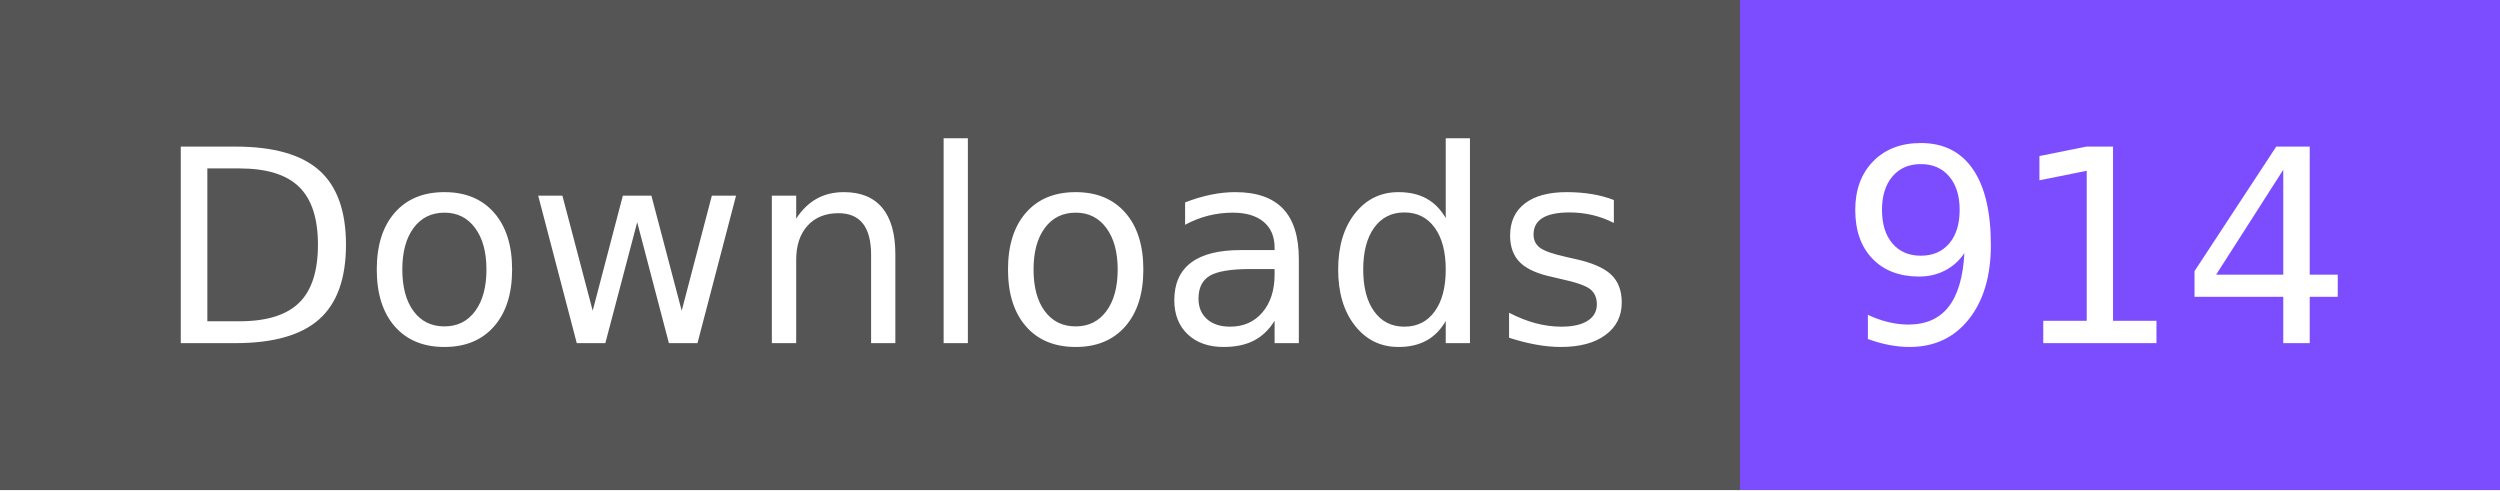
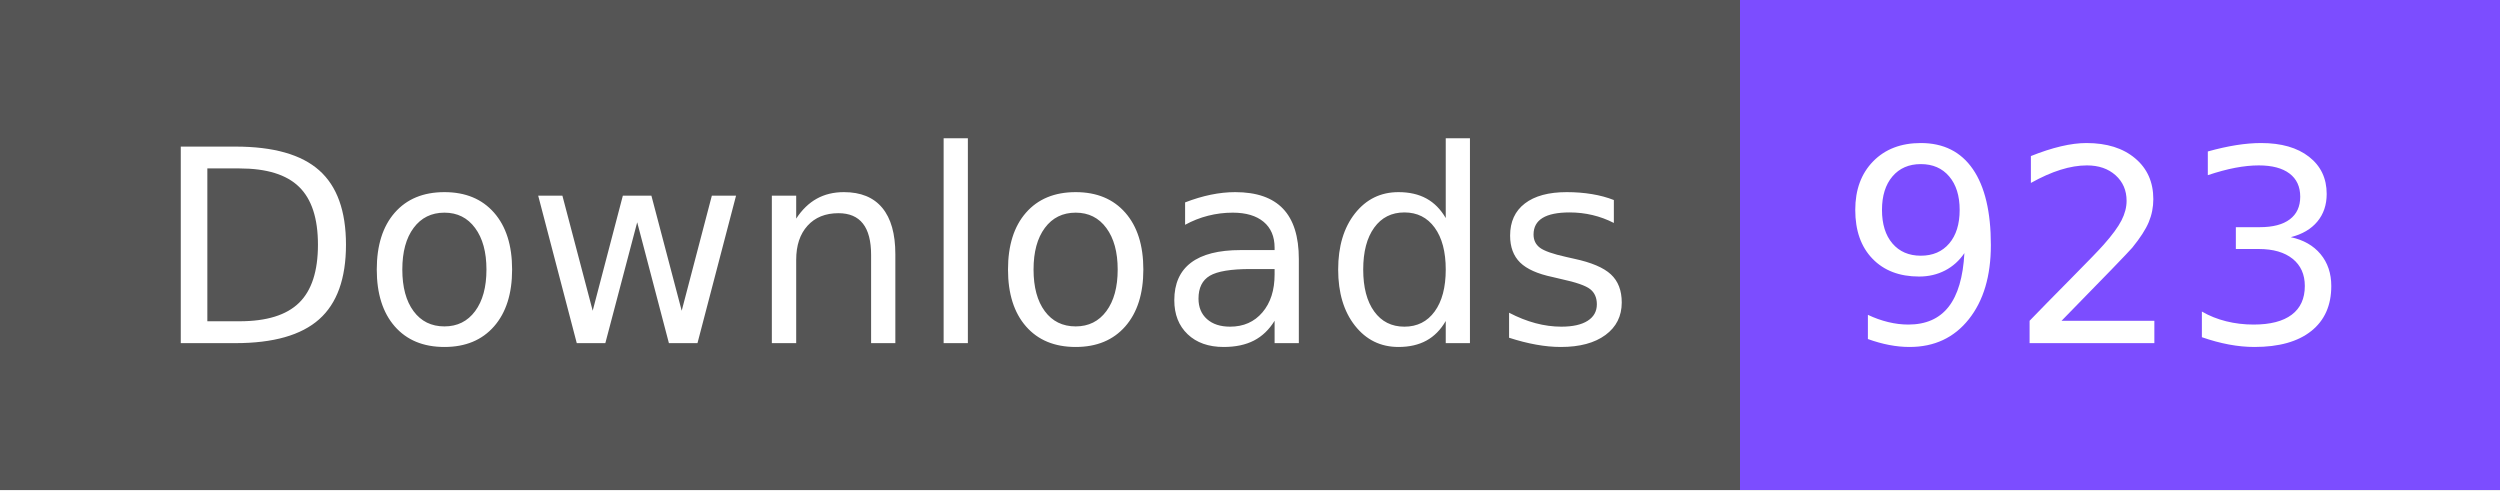
- <svg xmlns="http://www.w3.org/2000/svg" width="102" height="20" role="img" aria-label="Downloads: 914">
+ <svg xmlns="http://www.w3.org/2000/svg" width="102" height="20" role="img" aria-label="Downloads: 923">
  <g shape-rendering="crispEdges">
    <rect width="71" height="20" fill="#555" />
    <rect x="71" width="31" height="20" fill="#7c4dff" />
  </g>
  <g fill="#fff" text-anchor="middle" font-family="Verdana,Geneva,DejaVu Sans,sans-serif" text-rendering="geometricPrecision" font-size="110">
    <text x="365" y="140" textLength="610" transform="scale(.1)">Downloads</text>
-     <text x="855" y="140" textLength="210" transform="scale(.1)">914</text>
+     <text x="855" y="140" textLength="210" transform="scale(.1)">923</text>
  </g>
</svg>
